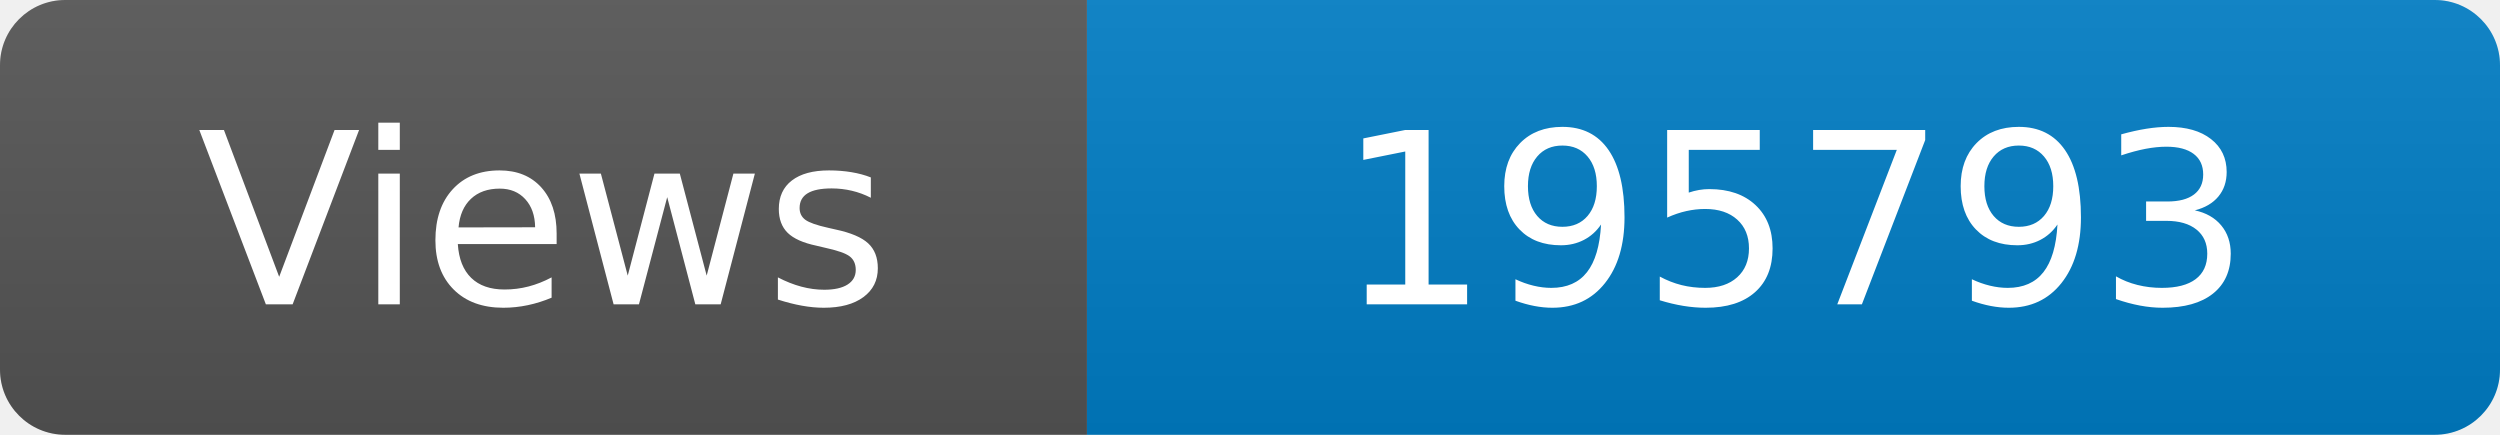
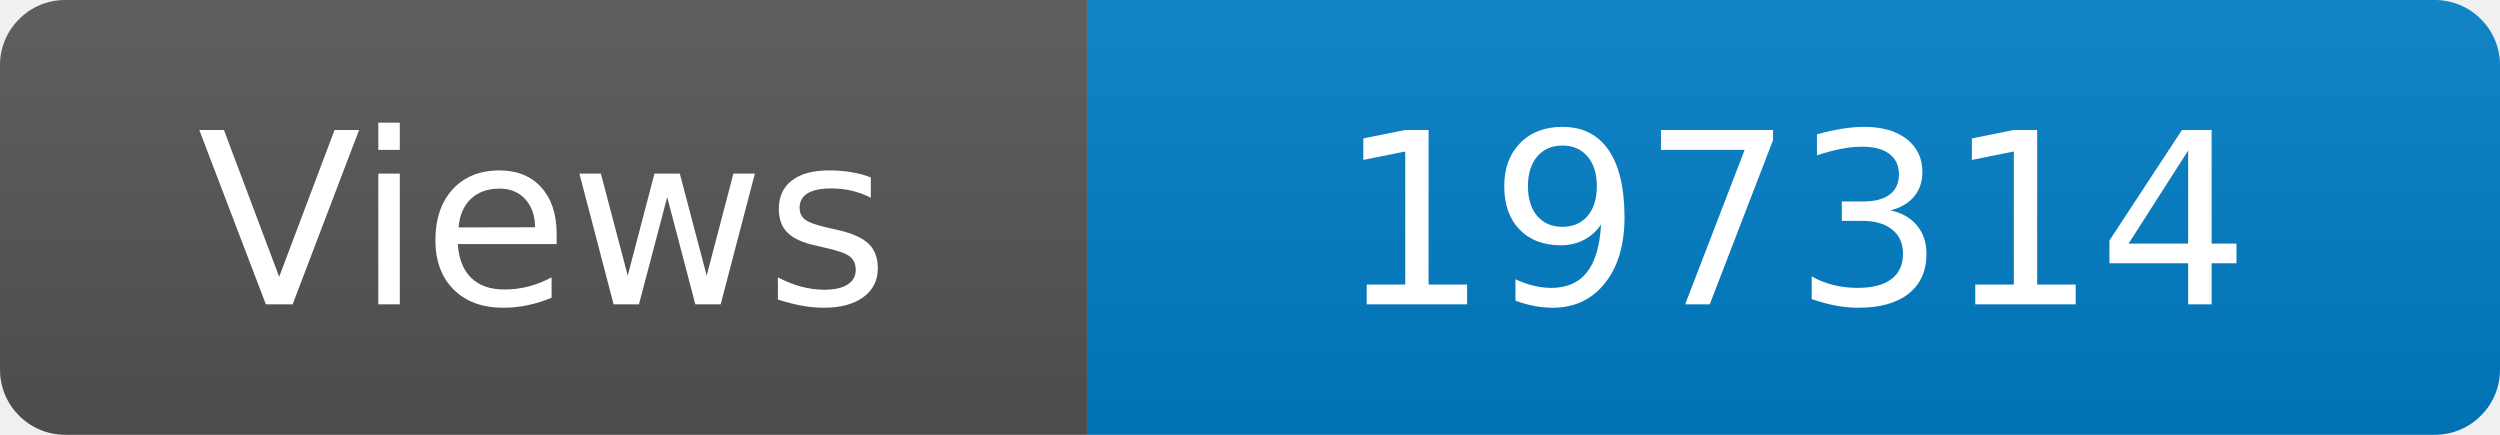
<svg xmlns="http://www.w3.org/2000/svg" width="115" height="20" role="img" aria-label="Maintained?: yes">
  <linearGradient id="s" x2="0" y2="100%">
    <stop offset="0" stop-color="#bbb" stop-opacity=".1" />
    <stop offset="1" stop-opacity=".1" />
  </linearGradient>
  <clipPath id="r">
    <rect width="115" height="20" rx="3" fill="#fff" />
  </clipPath>
  <g clip-path="url(#r)">
    <rect width="50" height="20" fill="#555" />
    <rect x="50" width="160" height="20" fill="#007ec6" />
    <rect width="115" height="20" fill="url(#s)" />
  </g>
  <g fill="#fff" text-anchor="middle" font-family="Verdana,Geneva,DejaVu Sans,sans-serif" font-size="110">
    <text x="250" y="140" transform="scale(.1)" fill="#fff">Views</text>
-     <text x="825" y="140" transform="scale(.1)" fill="#fff">195793</text>
+     <text x="825" y="140" transform="scale(.1)" fill="#fff">197314</text>
  </g>
</svg>
